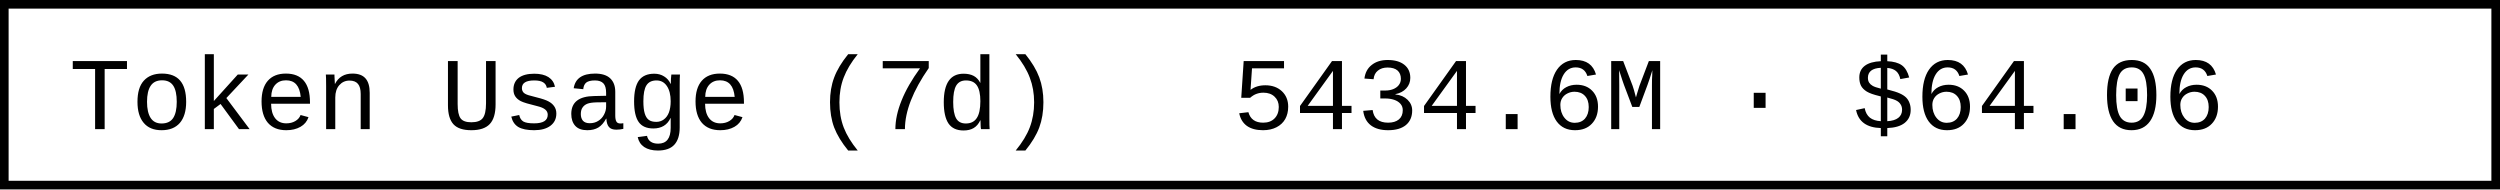
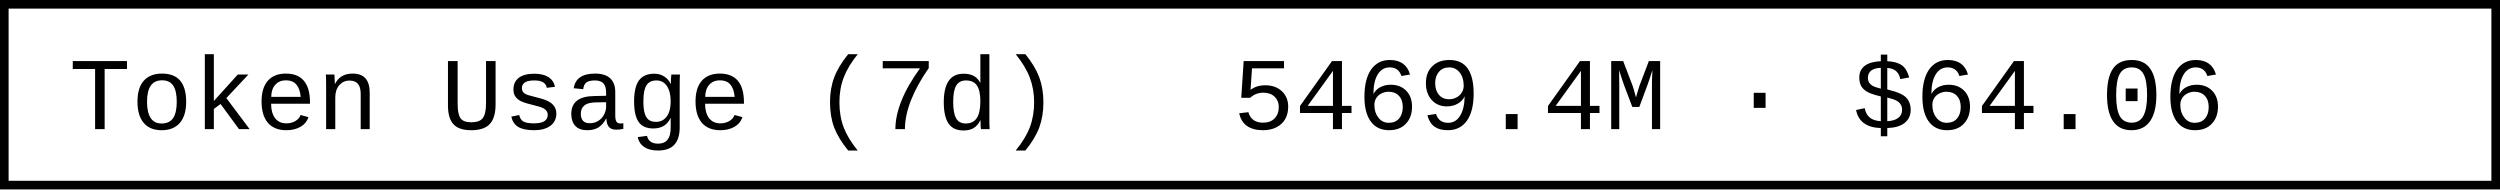
- <svg xmlns="http://www.w3.org/2000/svg" width="290.4" height="22" role="img" aria-label="Token Usage (7d): 5434.6M · $64.06">
+ <svg xmlns="http://www.w3.org/2000/svg" width="290.4" height="22" role="img" aria-label="Token Usage (7d): 5469.4M · $64.06">
  <rect x="0.5" y="0.5" width="289.4" height="21" fill="#fff" stroke="#000" stroke-width="1" />
  <g font-family="'Consolas','Monaco','Courier New',monospace" font-size="12" fill="#000">
    <text x="8" y="15">Token Usage (7d)</text>
-     <text x="143.2" y="15">5434.6M · $64.06</text>
+     <text x="143.2" y="15">5469.4M · $64.06</text>
  </g>
</svg>
